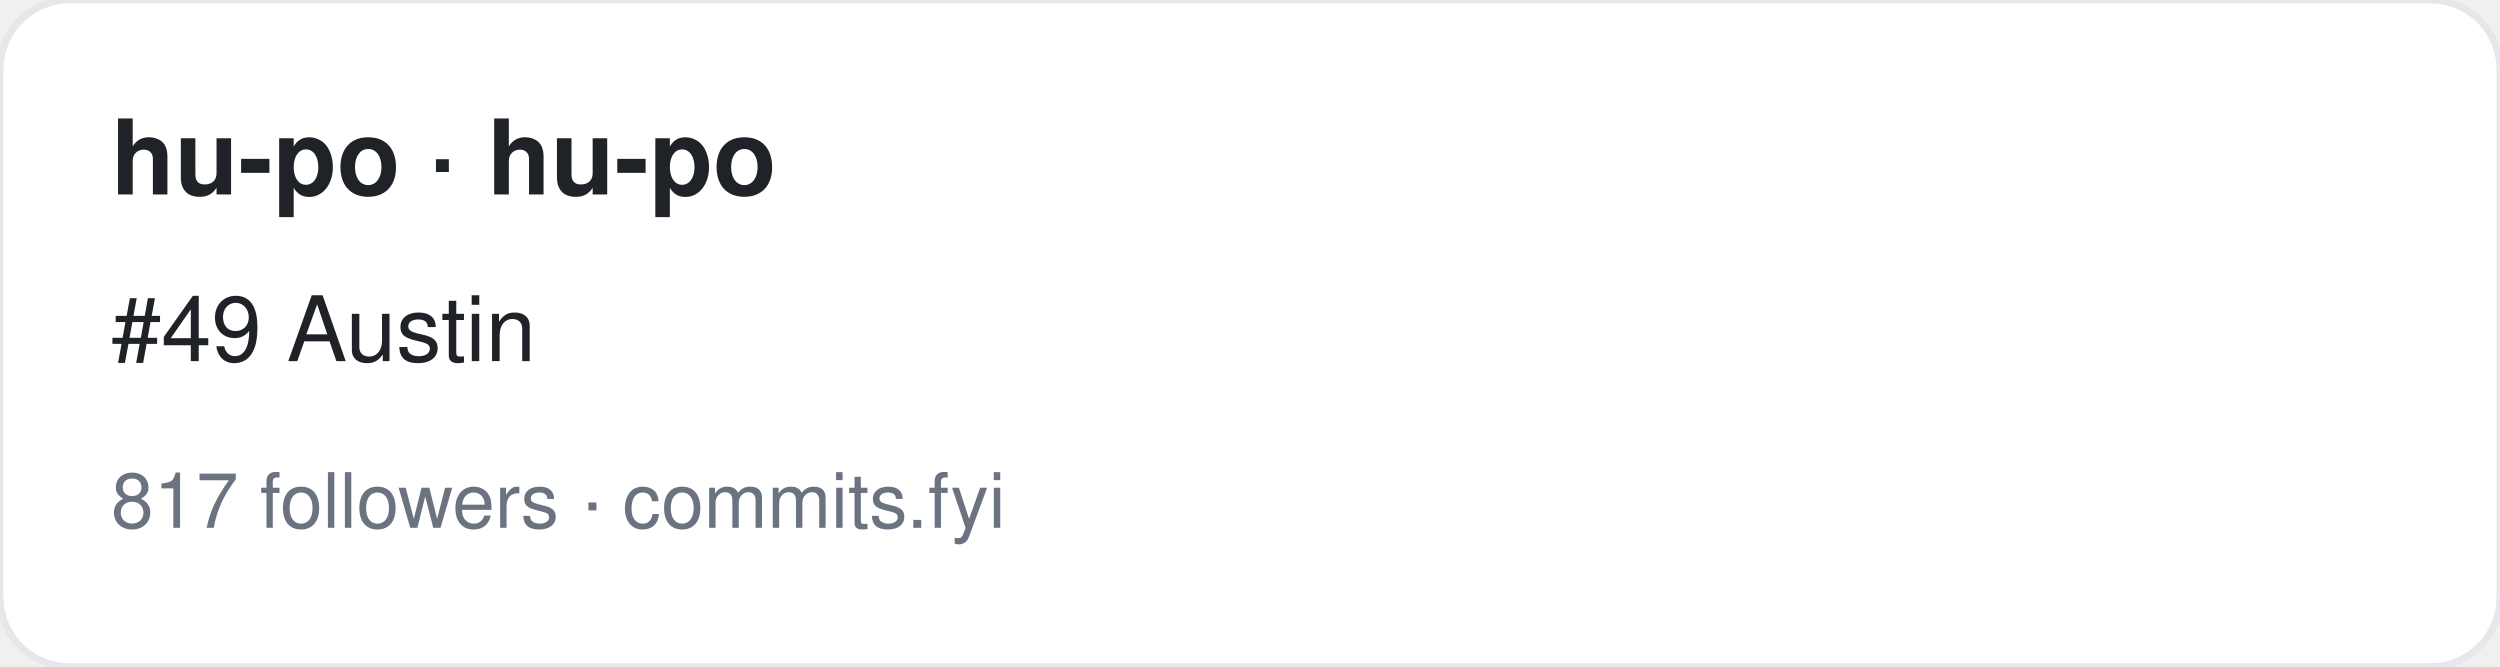
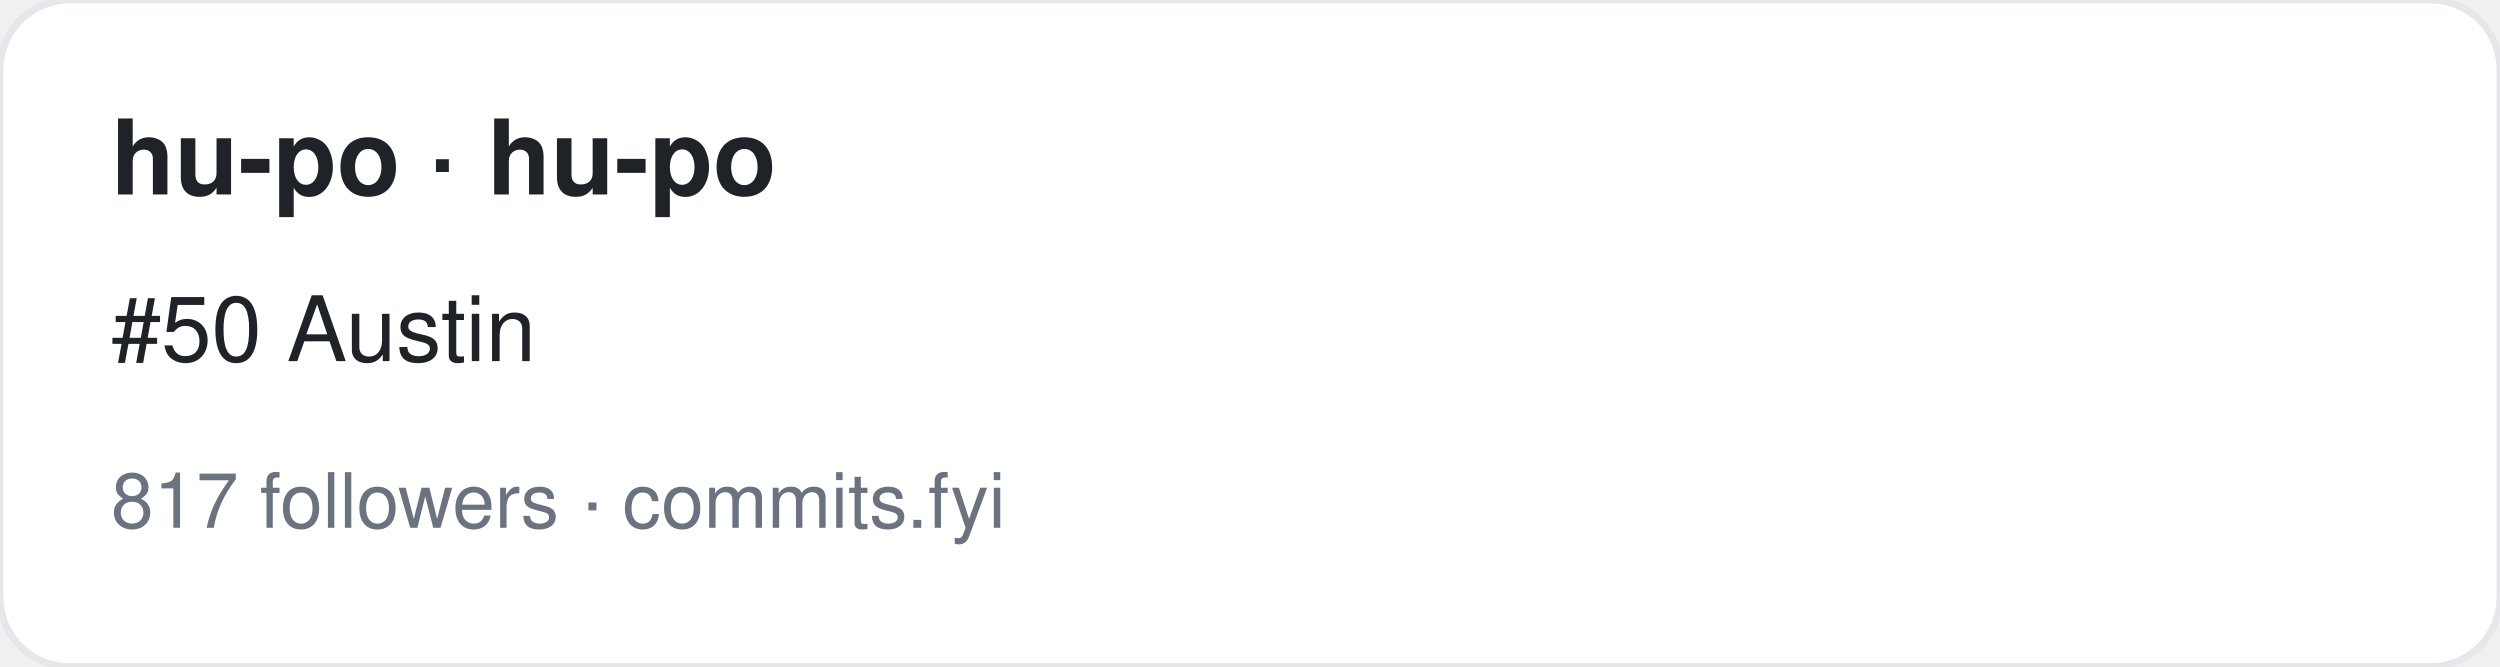
<svg xmlns="http://www.w3.org/2000/svg" width="360" height="96" viewBox="0 0 360 96" font-family="-apple-system,BlinkMacSystemFont,Segoe UI,Helvetica,Arial,sans-serif">
  <rect width="360" height="96" rx="10" fill="#ffffff" stroke="#e5e7eb" />
  <text x="16" y="28" font-size="15" font-weight="700" fill="#1f2328">hu-po · hu-po</text>
-   <text x="16" y="52" font-size="13" fill="#1f2328">#49 Austin</text>
+   <text x="16" y="52" font-size="13" fill="#1f2328">#50 Austin</text>
  <text x="16" y="76" font-size="11" fill="#6b7280">817 followers · commits.fyi</text>
</svg>
